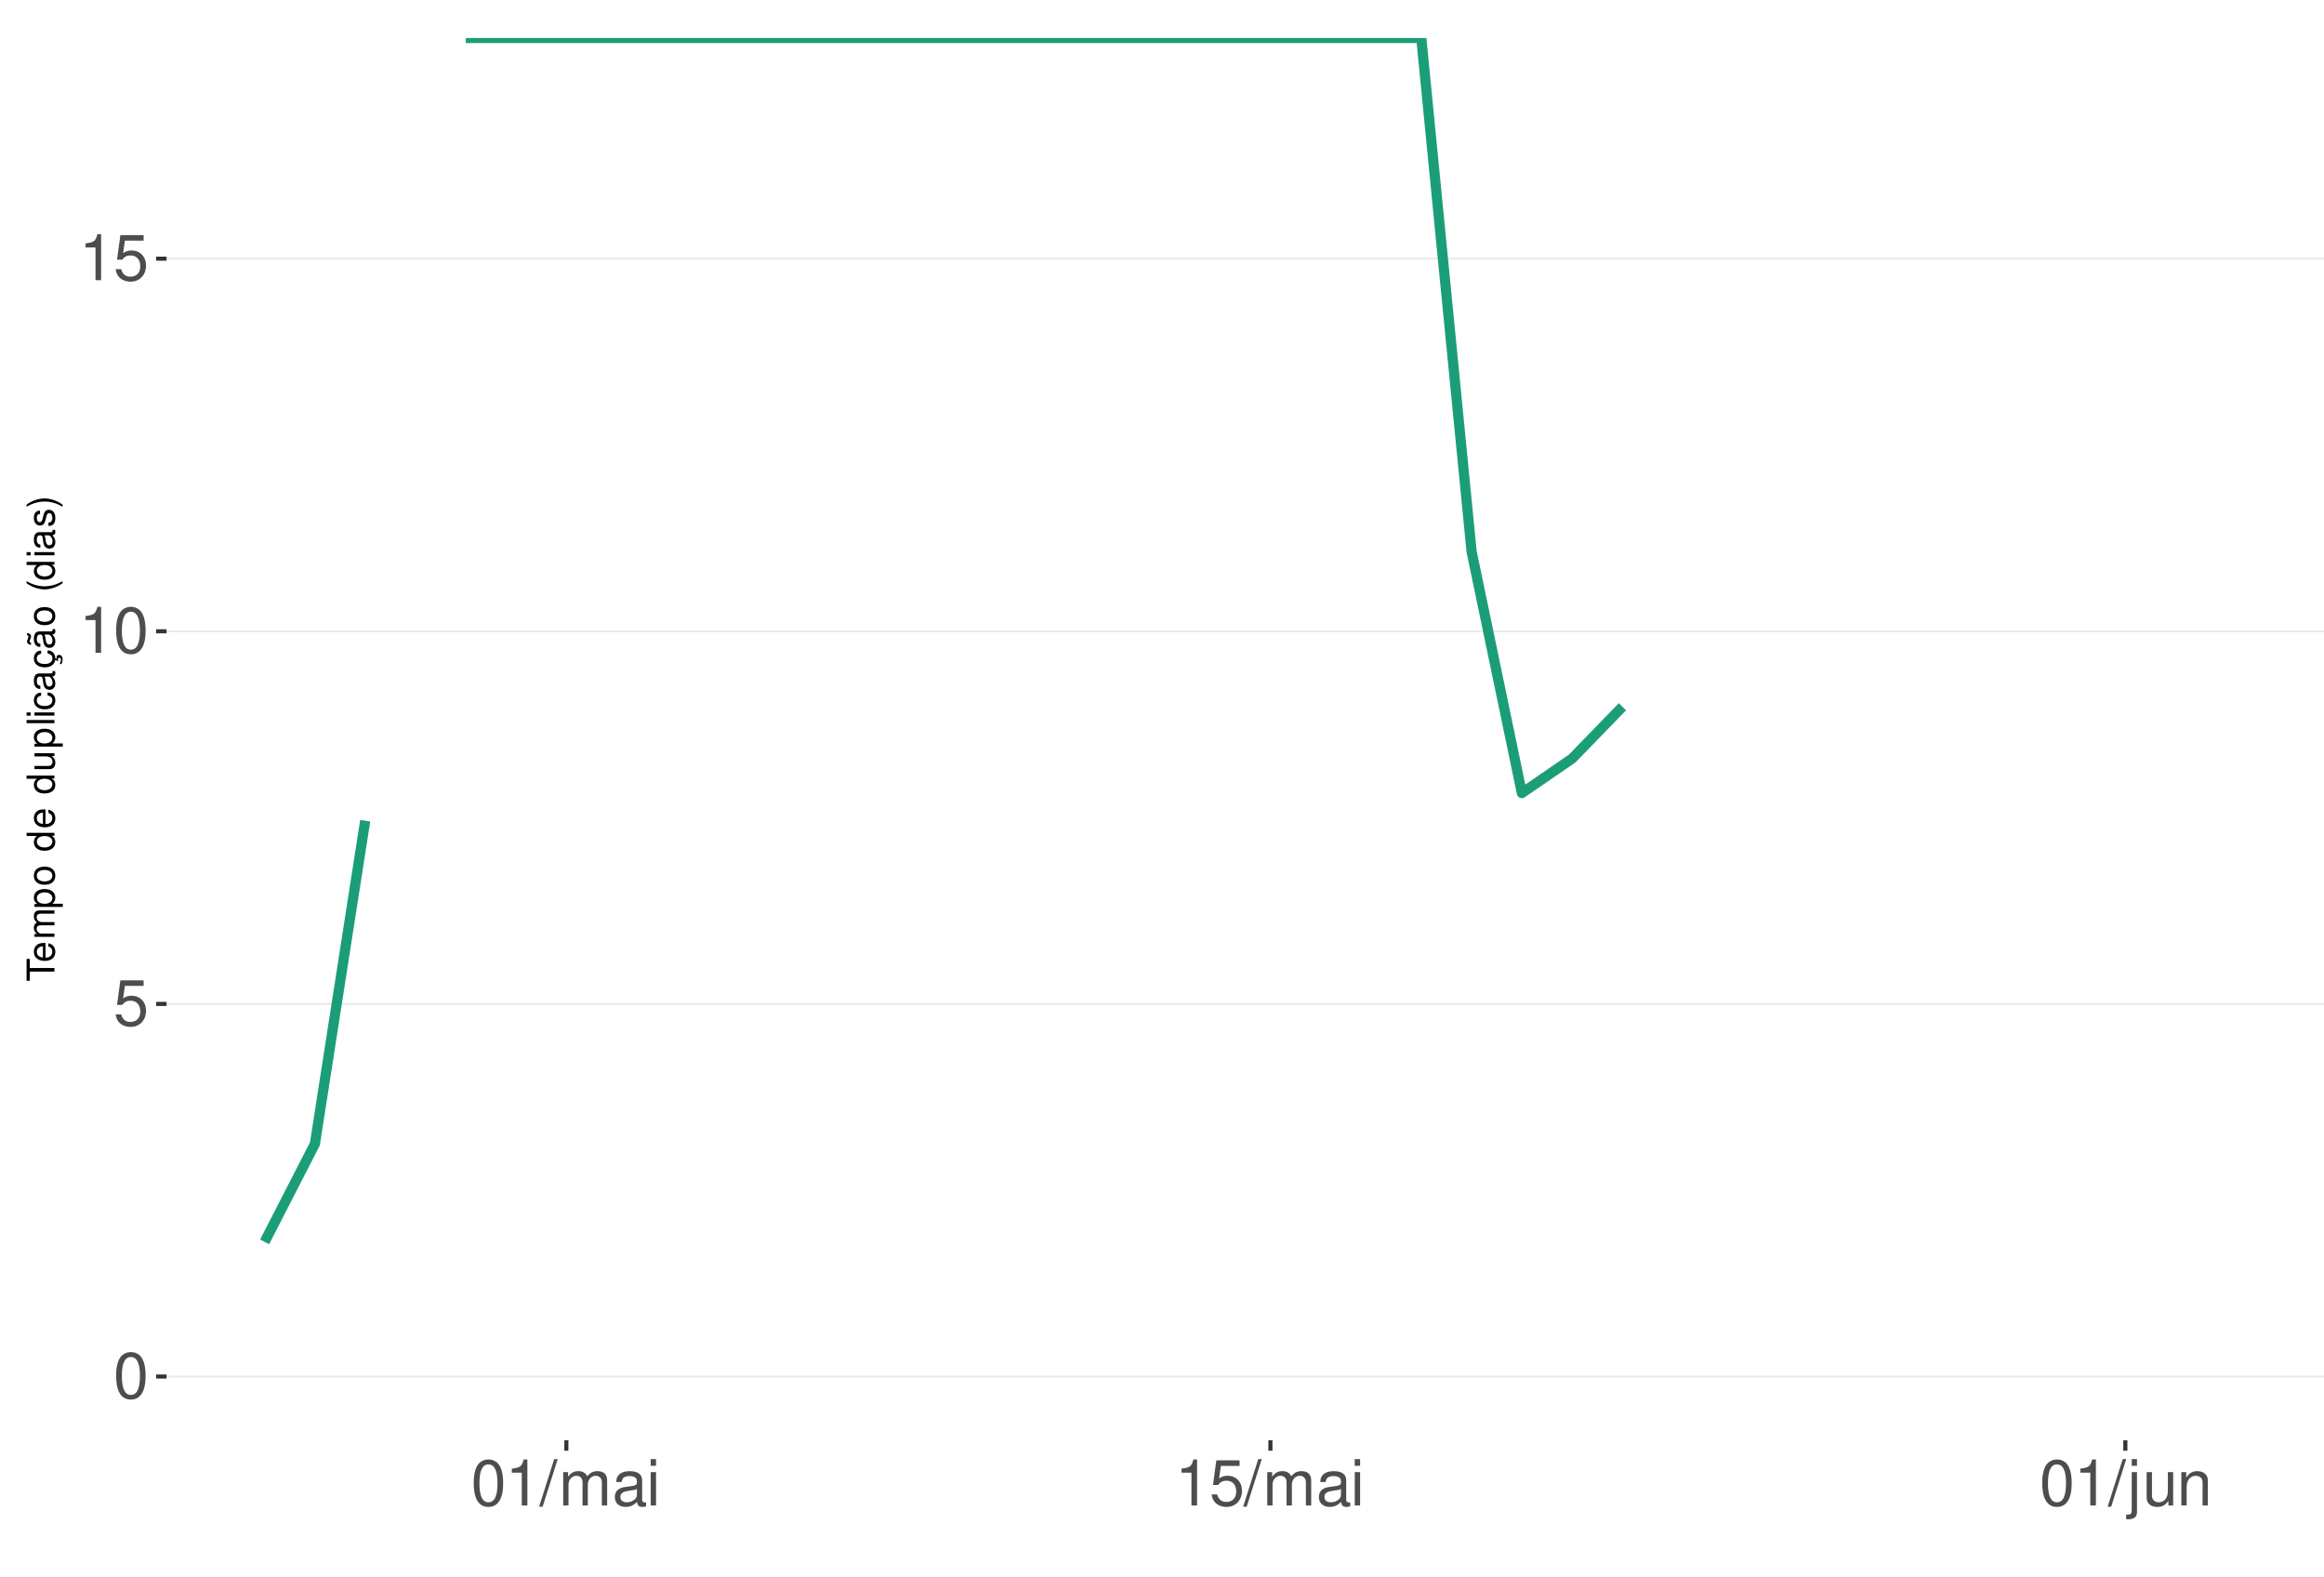
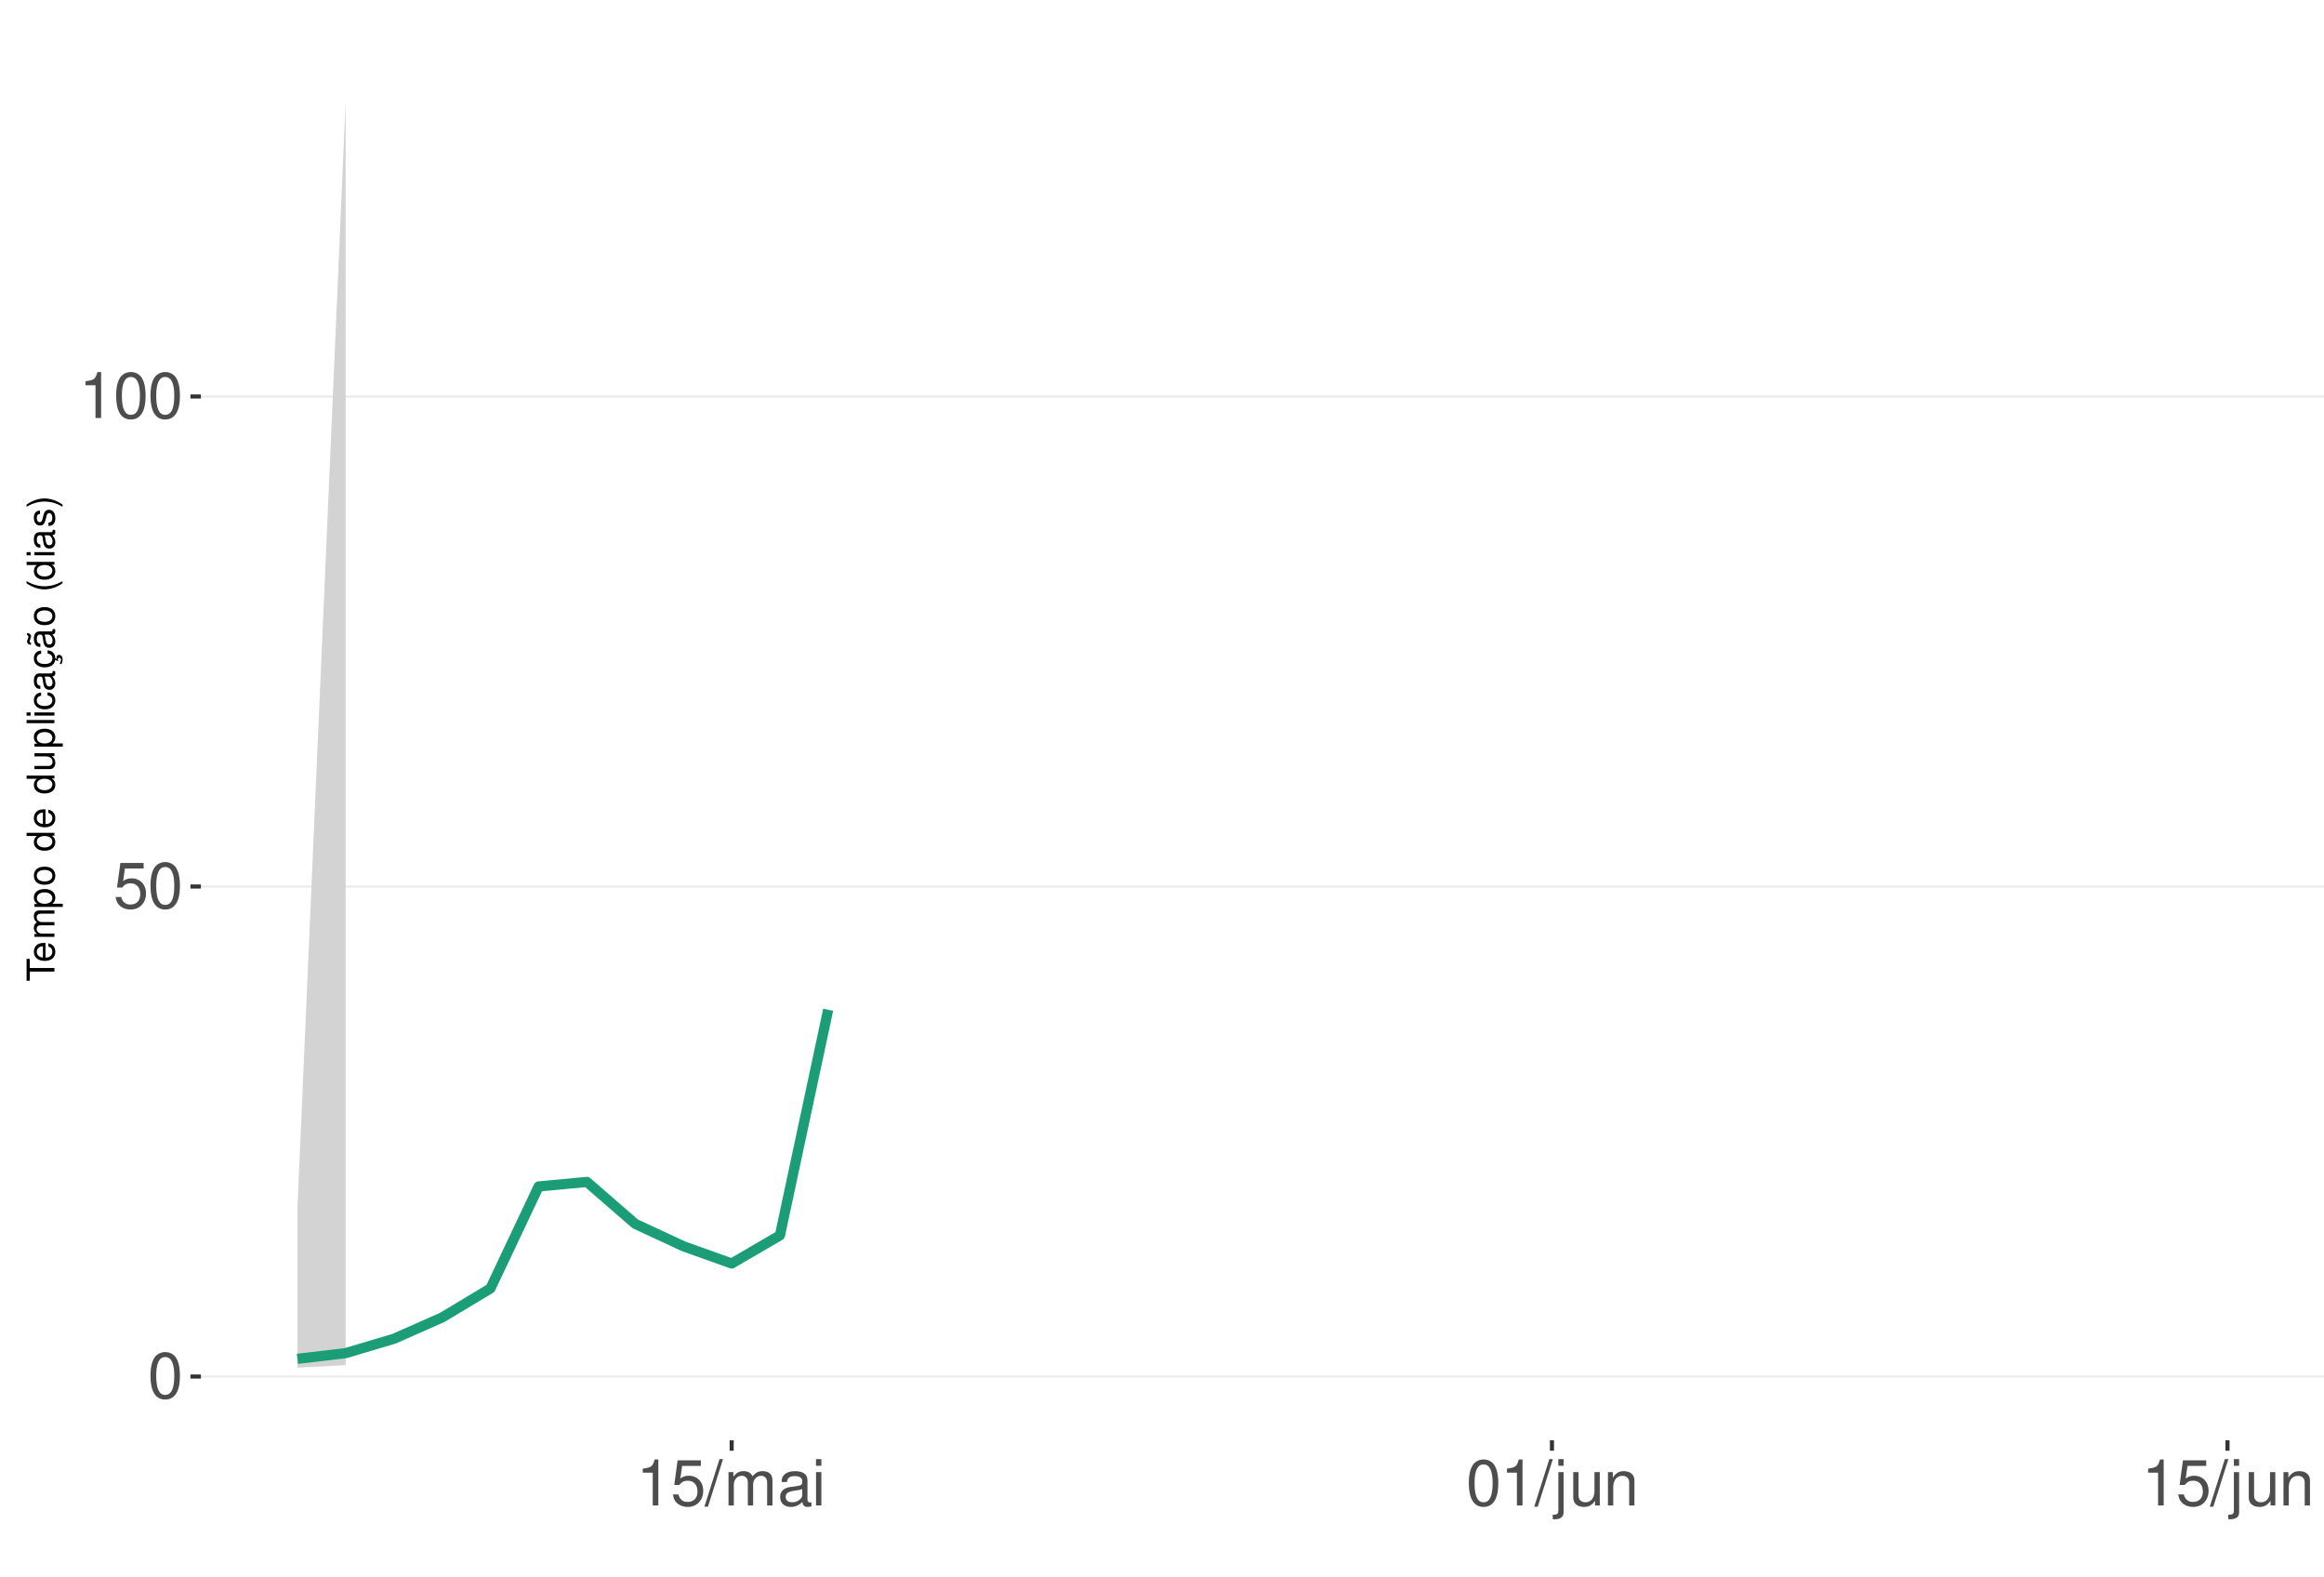
<svg xmlns="http://www.w3.org/2000/svg" xmlns:xlink="http://www.w3.org/1999/xlink" width="609pt" height="413pt" viewBox="0 0 609 413" version="1.1">
  <defs>
    <g>
      <symbol overflow="visible" id="glyph0-0">
        <path style="stroke:none;" d="" />
      </symbol>
      <symbol overflow="visible" id="glyph0-1">
        <path style="stroke:none;" d="M 4.578 -12.047 C 3.484 -12.047 2.484 -11.547 1.859 -10.734 C 1.094 -9.656 0.719 -8.062 0.719 -5.828 C 0.719 -1.766 2.047 0.391 4.578 0.391 C 7.078 0.391 8.438 -1.766 8.438 -5.734 C 8.438 -8.062 8.078 -9.625 7.297 -10.734 C 6.672 -11.562 5.703 -12.047 4.578 -12.047 Z M 4.578 -10.75 C 6.156 -10.75 6.953 -9.125 6.953 -5.859 C 6.953 -2.438 6.172 -0.828 4.547 -0.828 C 3 -0.828 2.219 -2.5 2.219 -5.812 C 2.219 -9.125 3 -10.75 4.578 -10.75 Z M 4.578 -10.75 " />
      </symbol>
      <symbol overflow="visible" id="glyph0-2">
        <path style="stroke:none;" d="M 7.922 -11.812 L 1.828 -11.812 L 0.953 -5.375 L 2.297 -5.375 C 2.984 -6.203 3.547 -6.484 4.484 -6.484 C 6.062 -6.484 7.047 -5.391 7.047 -3.641 C 7.047 -1.953 6.062 -0.922 4.469 -0.922 C 3.188 -0.922 2.406 -1.562 2.047 -2.891 L 0.578 -2.891 C 0.781 -1.938 0.953 -1.469 1.297 -1.031 C 1.969 -0.141 3.172 0.391 4.5 0.391 C 6.875 0.391 8.547 -1.344 8.547 -3.844 C 8.547 -6.172 7 -7.781 4.734 -7.781 C 3.891 -7.781 3.234 -7.562 2.547 -7.062 L 3.016 -10.359 L 7.922 -10.359 Z M 7.922 -11.812 " />
      </symbol>
      <symbol overflow="visible" id="glyph0-3">
        <path style="stroke:none;" d="M 4.312 -8.578 L 4.312 0 L 5.781 0 L 5.781 -12.047 L 4.812 -12.047 C 4.297 -10.188 3.969 -9.938 1.703 -9.641 L 1.703 -8.578 Z M 4.312 -8.578 " />
      </symbol>
      <symbol overflow="visible" id="glyph0-4">
        <path style="stroke:none;" d="M 3.812 -12.141 L -0.141 0.328 L 0.781 0.328 L 4.734 -12.141 Z M 3.812 -12.141 " />
      </symbol>
      <symbol overflow="visible" id="glyph0-5">
        <path style="stroke:none;" d="M 1.172 -8.734 L 1.172 0 L 2.562 0 L 2.562 -5.484 C 2.562 -6.75 3.484 -7.766 4.609 -7.766 C 5.641 -7.766 6.234 -7.125 6.234 -6.016 L 6.234 0 L 7.625 0 L 7.625 -5.484 C 7.625 -6.75 8.547 -7.766 9.672 -7.766 C 10.688 -7.766 11.297 -7.109 11.297 -6.016 L 11.297 0 L 12.688 0 L 12.688 -6.547 C 12.688 -8.109 11.797 -8.984 10.156 -8.984 C 9 -8.984 8.297 -8.625 7.484 -7.641 C 6.969 -8.578 6.266 -8.984 5.125 -8.984 C 3.969 -8.984 3.188 -8.547 2.453 -7.5 L 2.453 -8.734 Z M 1.172 -8.734 " />
      </symbol>
      <symbol overflow="visible" id="glyph0-6">
        <path style="stroke:none;" d="M 8.906 -0.812 C 8.766 -0.781 8.688 -0.781 8.609 -0.781 C 8.125 -0.781 7.859 -1.031 7.859 -1.469 L 7.859 -6.594 C 7.859 -8.141 6.734 -8.984 4.578 -8.984 C 3.297 -8.984 2.281 -8.609 1.688 -7.969 C 1.281 -7.516 1.109 -7.016 1.078 -6.141 L 2.484 -6.141 C 2.594 -7.219 3.234 -7.688 4.531 -7.688 C 5.797 -7.688 6.484 -7.234 6.484 -6.391 L 6.484 -6.031 C 6.469 -5.438 6.156 -5.219 5.031 -5.062 C 3.062 -4.812 2.766 -4.75 2.234 -4.531 C 1.219 -4.094 0.703 -3.328 0.703 -2.203 C 0.703 -0.609 1.797 0.391 3.562 0.391 C 4.656 0.391 5.547 0 6.531 -0.906 C 6.625 0 7.062 0.391 7.969 0.391 C 8.266 0.391 8.438 0.344 8.906 0.234 Z M 6.484 -2.75 C 6.484 -2.281 6.344 -2 5.922 -1.609 C 5.359 -1.094 4.688 -0.828 3.859 -0.828 C 2.781 -0.828 2.156 -1.344 2.156 -2.234 C 2.156 -3.141 2.75 -3.609 4.25 -3.828 C 5.734 -4.031 6.016 -4.094 6.484 -4.312 Z M 6.484 -2.75 " />
      </symbol>
      <symbol overflow="visible" id="glyph0-7">
        <path style="stroke:none;" d="M 2.5 -8.734 L 1.109 -8.734 L 1.109 0 L 2.5 0 Z M 2.5 -12.141 L 1.094 -12.141 L 1.094 -10.391 L 2.5 -10.391 Z M 2.5 -12.141 " />
      </symbol>
      <symbol overflow="visible" id="glyph0-8">
        <path style="stroke:none;" d="M 1.172 -8.734 L 1.172 1.266 C 1.172 2.125 0.906 2.422 0.031 2.422 C -0.062 2.422 -0.109 2.422 -0.297 2.406 L -0.297 3.578 C -0.141 3.609 -0.047 3.625 0.172 3.625 C 1.734 3.625 2.547 3.016 2.547 1.812 L 2.547 -8.734 Z M 2.547 -12.141 L 1.172 -12.141 L 1.172 -10.391 L 2.547 -10.391 Z M 2.547 -12.141 " />
      </symbol>
      <symbol overflow="visible" id="glyph0-9">
        <path style="stroke:none;" d="M 8.031 0 L 8.031 -8.734 L 6.641 -8.734 L 6.641 -3.781 C 6.641 -2 5.719 -0.828 4.266 -0.828 C 3.172 -0.828 2.469 -1.5 2.469 -2.547 L 2.469 -8.734 L 1.078 -8.734 L 1.078 -2 C 1.078 -0.547 2.172 0.391 3.859 0.391 C 5.141 0.391 5.969 -0.062 6.781 -1.219 L 6.781 0 Z M 8.031 0 " />
      </symbol>
      <symbol overflow="visible" id="glyph0-10">
        <path style="stroke:none;" d="M 1.172 -8.734 L 1.172 0 L 2.562 0 L 2.562 -4.812 C 2.562 -6.594 3.5 -7.766 4.938 -7.766 C 6.031 -7.766 6.734 -7.094 6.734 -6.047 L 6.734 0 L 8.109 0 L 8.109 -6.594 C 8.109 -8.047 7.031 -8.984 5.344 -8.984 C 4.047 -8.984 3.219 -8.484 2.453 -7.266 L 2.453 -8.734 Z M 1.172 -8.734 " />
      </symbol>
      <symbol overflow="visible" id="glyph1-0">
        <path style="stroke:none;" d="" />
      </symbol>
      <symbol overflow="visible" id="glyph1-1">
        <path style="stroke:none;" d="M -6.469 -3.547 L -6.469 -5.938 L -7.297 -5.938 L -7.297 -0.203 L -6.469 -0.203 L -6.469 -2.609 L 0 -2.609 L 0 -3.547 Z M -6.469 -3.547 " />
      </symbol>
      <symbol overflow="visible" id="glyph1-2">
        <path style="stroke:none;" d="M -2.344 -5.125 C -3.141 -5.125 -3.625 -5.062 -4.016 -4.922 C -4.875 -4.578 -5.391 -3.781 -5.391 -2.797 C -5.391 -1.344 -4.281 -0.406 -2.547 -0.406 C -0.812 -0.406 0.234 -1.297 0.234 -2.781 C 0.234 -3.984 -0.453 -4.812 -1.594 -5.016 L -1.594 -4.188 C -0.906 -3.953 -0.547 -3.484 -0.547 -2.812 C -0.547 -2.281 -0.781 -1.828 -1.219 -1.547 C -1.516 -1.344 -1.812 -1.281 -2.344 -1.266 Z M -3.016 -1.297 C -3.984 -1.359 -4.625 -1.953 -4.625 -2.797 C -4.625 -3.641 -3.953 -4.234 -3.016 -4.234 Z M -3.016 -1.297 " />
      </symbol>
      <symbol overflow="visible" id="glyph1-3">
        <path style="stroke:none;" d="M -5.234 -0.703 L 0 -0.703 L 0 -1.547 L -3.297 -1.547 C -4.047 -1.547 -4.656 -2.094 -4.656 -2.766 C -4.656 -3.391 -4.281 -3.734 -3.609 -3.734 L 0 -3.734 L 0 -4.578 L -3.297 -4.578 C -4.047 -4.578 -4.656 -5.125 -4.656 -5.812 C -4.656 -6.422 -4.266 -6.781 -3.609 -6.781 L 0 -6.781 L 0 -7.625 L -3.938 -7.625 C -4.875 -7.625 -5.391 -7.078 -5.391 -6.094 C -5.391 -5.406 -5.188 -4.984 -4.594 -4.484 C -5.156 -4.188 -5.391 -3.766 -5.391 -3.078 C -5.391 -2.375 -5.125 -1.906 -4.5 -1.469 L -5.234 -1.469 Z M -5.234 -0.703 " />
      </symbol>
      <symbol overflow="visible" id="glyph1-4">
        <path style="stroke:none;" d="M 2.188 -0.547 L 2.188 -1.375 L -0.547 -1.375 C -0.016 -1.812 0.234 -2.312 0.234 -2.984 C 0.234 -4.344 -0.859 -5.234 -2.531 -5.234 C -4.297 -5.234 -5.391 -4.375 -5.391 -2.984 C -5.391 -2.266 -5.062 -1.703 -4.453 -1.312 L -5.234 -1.312 L -5.234 -0.547 Z M -4.609 -2.844 C -4.609 -3.766 -3.797 -4.359 -2.547 -4.359 C -1.359 -4.359 -0.547 -3.75 -0.547 -2.844 C -0.547 -1.953 -1.344 -1.375 -2.578 -1.375 C -3.812 -1.375 -4.609 -1.953 -4.609 -2.844 Z M -4.609 -2.844 " />
      </symbol>
      <symbol overflow="visible" id="glyph1-5">
        <path style="stroke:none;" d="M -5.391 -2.719 C -5.391 -1.234 -4.344 -0.359 -2.578 -0.359 C -0.812 -0.359 0.234 -1.234 0.234 -2.734 C 0.234 -4.203 -0.812 -5.094 -2.547 -5.094 C -4.359 -5.094 -5.391 -4.234 -5.391 -2.719 Z M -4.625 -2.734 C -4.625 -3.672 -3.844 -4.234 -2.547 -4.234 C -1.312 -4.234 -0.547 -3.656 -0.547 -2.734 C -0.547 -1.797 -1.312 -1.234 -2.578 -1.234 C -3.844 -1.234 -4.625 -1.797 -4.625 -2.734 Z M -4.625 -2.734 " />
      </symbol>
      <symbol overflow="visible" id="glyph1-6">
        <path style="stroke:none;" d="" />
      </symbol>
      <symbol overflow="visible" id="glyph1-7">
        <path style="stroke:none;" d="M -7.297 -4.953 L -7.297 -4.125 L -4.578 -4.125 C -5.109 -3.766 -5.391 -3.203 -5.391 -2.516 C -5.391 -1.156 -4.297 -0.266 -2.625 -0.266 C -0.859 -0.266 0.234 -1.125 0.234 -2.547 C 0.234 -3.266 -0.047 -3.766 -0.688 -4.203 L 0 -4.203 L 0 -4.953 Z M -4.609 -2.656 C -4.609 -3.547 -3.812 -4.125 -2.562 -4.125 C -1.344 -4.125 -0.547 -3.547 -0.547 -2.656 C -0.547 -1.734 -1.359 -1.125 -2.578 -1.125 C -3.797 -1.125 -4.609 -1.734 -4.609 -2.656 Z M -4.609 -2.656 " />
      </symbol>
      <symbol overflow="visible" id="glyph1-8">
        <path style="stroke:none;" d="M 0 -4.812 L -5.234 -4.812 L -5.234 -3.984 L -2.266 -3.984 C -1.203 -3.984 -0.5 -3.438 -0.5 -2.562 C -0.5 -1.906 -0.906 -1.484 -1.531 -1.484 L -5.234 -1.484 L -5.234 -0.656 L -1.203 -0.656 C -0.328 -0.656 0.234 -1.297 0.234 -2.312 C 0.234 -3.094 -0.047 -3.578 -0.734 -4.062 L 0 -4.062 Z M 0 -4.812 " />
      </symbol>
      <symbol overflow="visible" id="glyph1-9">
        <path style="stroke:none;" d="M -7.297 -1.516 L -7.297 -0.688 L 0 -0.688 L 0 -1.516 Z M -7.297 -1.516 " />
      </symbol>
      <symbol overflow="visible" id="glyph1-10">
        <path style="stroke:none;" d="M -5.234 -1.5 L -5.234 -0.672 L 0 -0.672 L 0 -1.5 Z M -7.297 -1.5 L -7.297 -0.656 L -6.234 -0.656 L -6.234 -1.5 Z M -7.297 -1.5 " />
      </symbol>
      <symbol overflow="visible" id="glyph1-11">
        <path style="stroke:none;" d="M -3.484 -4.703 C -3.984 -4.672 -4.312 -4.562 -4.609 -4.359 C -5.094 -4 -5.391 -3.375 -5.391 -2.641 C -5.391 -1.219 -4.266 -0.312 -2.531 -0.312 C -0.844 -0.312 0.234 -1.203 0.234 -2.625 C 0.234 -3.875 -0.516 -4.672 -1.797 -4.766 L -1.797 -3.938 C -0.953 -3.797 -0.547 -3.359 -0.547 -2.656 C -0.547 -1.734 -1.297 -1.188 -2.531 -1.188 C -3.844 -1.188 -4.625 -1.719 -4.625 -2.625 C -4.625 -3.328 -4.203 -3.766 -3.484 -3.875 Z M -3.484 -4.703 " />
      </symbol>
      <symbol overflow="visible" id="glyph1-12">
        <path style="stroke:none;" d="M -0.484 -5.344 C -0.469 -5.266 -0.469 -5.219 -0.469 -5.172 C -0.469 -4.875 -0.625 -4.719 -0.875 -4.719 L -3.953 -4.719 C -4.891 -4.719 -5.391 -4.047 -5.391 -2.75 C -5.391 -1.984 -5.172 -1.375 -4.781 -1.016 C -4.516 -0.766 -4.203 -0.672 -3.688 -0.656 L -3.688 -1.484 C -4.328 -1.562 -4.625 -1.938 -4.625 -2.719 C -4.625 -3.484 -4.344 -3.891 -3.844 -3.891 L -3.625 -3.891 C -3.266 -3.875 -3.125 -3.703 -3.047 -3.016 C -2.891 -1.844 -2.844 -1.656 -2.719 -1.344 C -2.453 -0.734 -2 -0.422 -1.312 -0.422 C -0.375 -0.422 0.234 -1.078 0.234 -2.141 C 0.234 -2.797 0 -3.328 -0.547 -3.922 C 0 -3.984 0.234 -4.234 0.234 -4.781 C 0.234 -4.953 0.203 -5.062 0.141 -5.344 Z M -1.656 -3.891 C -1.375 -3.891 -1.203 -3.812 -0.969 -3.562 C -0.656 -3.219 -0.5 -2.812 -0.5 -2.312 C -0.5 -1.672 -0.812 -1.297 -1.344 -1.297 C -1.891 -1.297 -2.172 -1.656 -2.297 -2.547 C -2.422 -3.438 -2.453 -3.609 -2.594 -3.891 Z M -1.656 -3.891 " />
      </symbol>
      <symbol overflow="visible" id="glyph1-13">
        <path style="stroke:none;" d="M 0.234 -2.641 C 0.234 -3.875 -0.547 -4.703 -1.797 -4.766 L -1.797 -3.938 C -0.953 -3.797 -0.531 -3.359 -0.531 -2.656 C -0.531 -1.734 -1.281 -1.188 -2.516 -1.188 C -3.844 -1.188 -4.625 -1.719 -4.625 -2.625 C -4.625 -3.328 -4.203 -3.766 -3.484 -3.875 L -3.484 -4.703 C -3.984 -4.672 -4.312 -4.562 -4.609 -4.359 C -5.094 -4 -5.391 -3.375 -5.391 -2.641 C -5.391 -1.219 -4.266 -0.312 -2.531 -0.312 C -1.469 -0.312 -0.625 -0.672 -0.156 -1.312 C 0.047 -1.594 0.125 -1.812 0.203 -2.25 L 0.922 -1.938 L 0.984 -2.062 C 0.938 -2.188 0.906 -2.25 0.906 -2.375 C 0.906 -2.656 1.047 -2.828 1.281 -2.828 C 1.547 -2.828 1.734 -2.594 1.734 -2.297 C 1.734 -2.031 1.672 -1.844 1.438 -1.406 L 1.406 -1.312 L 1.812 -1.094 C 2.078 -1.75 2.141 -1.953 2.141 -2.344 C 2.141 -3.109 1.781 -3.578 1.203 -3.578 C 0.781 -3.578 0.547 -3.297 0.547 -2.797 C 0.547 -2.703 0.547 -2.641 0.562 -2.516 Z M 0.234 -2.641 " />
      </symbol>
      <symbol overflow="visible" id="glyph1-14">
        <path style="stroke:none;" d="M -0.484 -5.344 C -0.469 -5.266 -0.469 -5.219 -0.469 -5.172 C -0.469 -4.875 -0.625 -4.719 -0.875 -4.719 L -3.953 -4.719 C -4.891 -4.719 -5.391 -4.047 -5.391 -2.75 C -5.391 -1.984 -5.172 -1.375 -4.781 -1.016 C -4.516 -0.766 -4.203 -0.672 -3.688 -0.656 L -3.688 -1.484 C -4.328 -1.562 -4.625 -1.938 -4.625 -2.719 C -4.625 -3.484 -4.344 -3.891 -3.844 -3.891 L -3.625 -3.891 C -3.266 -3.875 -3.125 -3.703 -3.047 -3.016 C -2.891 -1.844 -2.844 -1.656 -2.719 -1.344 C -2.453 -0.734 -2 -0.422 -1.312 -0.422 C -0.375 -0.422 0.234 -1.078 0.234 -2.141 C 0.234 -2.797 0 -3.328 -0.547 -3.922 C 0 -3.984 0.234 -4.234 0.234 -4.781 C 0.234 -4.953 0.203 -5.062 0.141 -5.344 Z M -1.656 -3.891 C -1.375 -3.891 -1.203 -3.812 -0.969 -3.562 C -0.656 -3.219 -0.5 -2.812 -0.5 -2.312 C -0.5 -1.672 -0.812 -1.297 -1.344 -1.297 C -1.891 -1.297 -2.172 -1.656 -2.297 -2.547 C -2.422 -3.438 -2.453 -3.609 -2.594 -3.891 Z M -7.172 -3.75 C -6.922 -3.672 -6.812 -3.547 -6.812 -3.375 C -6.812 -3.25 -6.875 -2.984 -6.984 -2.734 C -7.156 -2.312 -7.172 -2.25 -7.172 -2.047 C -7.172 -1.594 -6.797 -1.297 -6.141 -1.188 L -6.141 -1.766 C -6.375 -1.812 -6.5 -1.938 -6.5 -2.094 C -6.5 -2.203 -6.469 -2.344 -6.375 -2.578 C -6.156 -3.156 -6.125 -3.234 -6.125 -3.438 C -6.125 -3.922 -6.484 -4.219 -7.172 -4.312 Z M -7.172 -3.75 " />
      </symbol>
      <symbol overflow="visible" id="glyph1-15">
        <path style="stroke:none;" d="M -7.297 -2.359 C -5.984 -1.359 -4.156 -0.734 -2.594 -0.734 C -1.016 -0.734 0.812 -1.359 2.125 -2.359 L 2.125 -2.906 C 0.688 -2.031 -0.984 -1.547 -2.594 -1.547 C -4.188 -1.547 -5.875 -2.031 -7.297 -2.906 Z M -7.297 -2.359 " />
      </symbol>
      <symbol overflow="visible" id="glyph1-16">
        <path style="stroke:none;" d="M -3.781 -4.375 C -4.812 -4.375 -5.391 -3.688 -5.391 -2.484 C -5.391 -1.266 -4.766 -0.469 -3.797 -0.469 C -2.969 -0.469 -2.578 -0.891 -2.281 -2.125 L -2.094 -2.906 C -1.953 -3.484 -1.734 -3.719 -1.375 -3.719 C -0.875 -3.719 -0.547 -3.234 -0.547 -2.5 C -0.547 -2.047 -0.672 -1.672 -0.891 -1.453 C -1.047 -1.328 -1.188 -1.266 -1.562 -1.219 L -1.562 -0.344 C -0.344 -0.375 0.234 -1.062 0.234 -2.438 C 0.234 -3.75 -0.422 -4.594 -1.438 -4.594 C -2.203 -4.594 -2.641 -4.156 -2.891 -3.109 L -3.078 -2.312 C -3.234 -1.625 -3.453 -1.344 -3.828 -1.344 C -4.312 -1.344 -4.625 -1.766 -4.625 -2.453 C -4.625 -3.125 -4.328 -3.484 -3.781 -3.5 Z M -3.781 -4.375 " />
      </symbol>
      <symbol overflow="visible" id="glyph1-17">
        <path style="stroke:none;" d="M 2.125 -0.938 C 0.812 -1.938 -1.016 -2.562 -2.578 -2.562 C -4.156 -2.562 -5.984 -1.938 -7.297 -0.938 L -7.297 -0.375 C -5.859 -1.266 -4.188 -1.75 -2.578 -1.75 C -0.984 -1.75 0.703 -1.266 2.125 -0.375 Z M 2.125 -0.938 " />
      </symbol>
    </g>
    <clipPath id="clip1">
-       <path d="M 43.645 9.961 L 609 9.961 L 609 377.328 L 43.645 377.328 Z M 43.645 9.961 " />
+       <path d="M 52.645 9.961 L 609 9.961 L 609 377.328 L 52.645 377.328 Z M 52.645 9.961 " />
    </clipPath>
    <clipPath id="clip2">
-       <path d="M 43.645 360 L 609 360 L 609 361 L 43.645 361 Z M 43.645 360 " />
+       <path d="M 52.645 360 L 609 360 L 609 361 L 52.645 361 Z M 52.645 360 " />
    </clipPath>
    <clipPath id="clip3">
-       <path d="M 43.645 262 L 609 262 L 609 264 L 43.645 264 Z M 43.645 262 " />
+       <path d="M 52.645 231 L 609 231 L 609 233 L 52.645 233 Z M 52.645 231 " />
    </clipPath>
    <clipPath id="clip4">
-       <path d="M 43.645 165 L 609 165 L 609 166 L 43.645 166 Z M 43.645 165 " />
-     </clipPath>
-     <clipPath id="clip5">
-       <path d="M 43.645 67 L 609 67 L 609 69 L 43.645 69 Z M 43.645 67 " />
-     </clipPath>
-     <clipPath id="clip6">
-       <path d="M 120 9.961 L 427 9.961 L 427 210 L 120 210 Z M 120 9.961 " />
+       <path d="M 52.645 103 L 609 103 L 609 105 L 52.645 105 Z M 52.645 103 " />
    </clipPath>
  </defs>
  <g id="surface276">
    <rect x="0" y="0" width="609" height="413" style="fill:rgb(100%,100%,100%);fill-opacity:1;stroke:none;" />
    <rect x="0" y="0" width="609" height="413" style="fill:rgb(100%,100%,100%);fill-opacity:1;stroke:none;" />
    <path style="fill:none;stroke-width:1.067;stroke-linecap:round;stroke-linejoin:round;stroke:rgb(100%,100%,100%);stroke-opacity:1;stroke-miterlimit:10;" d="M 0 413 L 609 413 L 609 0 L 0 0 Z M 0 413 " />
    <g clip-path="url(#clip1)" clip-rule="nonzero">
-       <path style=" stroke:none;fill-rule:nonzero;fill:rgb(100%,100%,100%);fill-opacity:1;" d="M 43.645 377.328 L 609 377.328 L 609 9.961 L 43.645 9.961 Z M 43.645 377.328 " />
+       <path style=" stroke:none;fill-rule:nonzero;fill:rgb(100%,100%,100%);fill-opacity:1;" d="M 52.645 377.328 L 609 377.328 L 609 9.961 L 52.645 9.961 Z M 52.645 377.328 " />
    </g>
    <g clip-path="url(#clip2)" clip-rule="nonzero">
-       <path style="fill:none;stroke-width:0.533;stroke-linecap:butt;stroke-linejoin:round;stroke:rgb(92.157%,92.157%,92.157%);stroke-opacity:1;stroke-miterlimit:10;" d="M 43.645 360.629 L 609 360.629 " />
+       <path style="fill:none;stroke-width:0.533;stroke-linecap:butt;stroke-linejoin:round;stroke:rgb(92.157%,92.157%,92.157%);stroke-opacity:1;stroke-miterlimit:10;" d="M 52.645 360.629 L 609 360.629 " />
    </g>
    <g clip-path="url(#clip3)" clip-rule="nonzero">
-       <path style="fill:none;stroke-width:0.533;stroke-linecap:butt;stroke-linejoin:round;stroke:rgb(92.157%,92.157%,92.157%);stroke-opacity:1;stroke-miterlimit:10;" d="M 43.645 263.008 L 609 263.008 " />
+       <path style="fill:none;stroke-width:0.533;stroke-linecap:butt;stroke-linejoin:round;stroke:rgb(92.157%,92.157%,92.157%);stroke-opacity:1;stroke-miterlimit:10;" d="M 52.645 232.254 L 609 232.254 " />
    </g>
    <g clip-path="url(#clip4)" clip-rule="nonzero">
-       <path style="fill:none;stroke-width:0.533;stroke-linecap:butt;stroke-linejoin:round;stroke:rgb(92.157%,92.157%,92.157%);stroke-opacity:1;stroke-miterlimit:10;" d="M 43.645 165.387 L 609 165.387 " />
+       <path style="fill:none;stroke-width:0.533;stroke-linecap:butt;stroke-linejoin:round;stroke:rgb(92.157%,92.157%,92.157%);stroke-opacity:1;stroke-miterlimit:10;" d="M 52.645 103.875 L 609 103.875 " />
    </g>
-     <g clip-path="url(#clip5)" clip-rule="nonzero">
-       <path style="fill:none;stroke-width:0.533;stroke-linecap:butt;stroke-linejoin:round;stroke:rgb(92.157%,92.157%,92.157%);stroke-opacity:1;stroke-miterlimit:10;" d="M 43.645 67.766 L 609 67.766 " />
-     </g>
-     <path style="fill:none;stroke-width:2.667;stroke-linecap:butt;stroke-linejoin:round;stroke:rgb(10.588%,61.961%,46.667%);stroke-opacity:1;stroke-miterlimit:10;" d="M 69.344 325.352 L 82.52 299.668 L 95.699 215.016 " />
-     <g clip-path="url(#clip6)" clip-rule="nonzero">
-       <path style="fill:none;stroke-width:2.667;stroke-linecap:butt;stroke-linejoin:round;stroke:rgb(10.588%,61.961%,46.667%);stroke-opacity:1;stroke-miterlimit:10;" d="M 122.059 9.961 L 372.445 9.961 L 385.625 144.465 L 398.805 207.773 L 411.98 198.723 L 425.16 185.148 " />
+     <path style=" stroke:none;fill-rule:nonzero;fill:rgb(82.745%,82.745%,82.745%);fill-opacity:1;" d="M 77.934 316.711 L 90.578 26.66 L 90.578 357.641 L 77.934 358.305 Z M 77.934 316.711 " />
+     <path style="fill:none;stroke-width:2.667;stroke-linecap:butt;stroke-linejoin:round;stroke:rgb(10.588%,61.961%,46.667%);stroke-opacity:1;stroke-miterlimit:10;" d="M 77.934 355.992 L 90.578 354.496 L 103.223 350.738 L 115.867 345.145 L 128.512 337.555 L 141.156 310.828 L 153.801 309.641 L 166.445 320.621 L 179.09 326.5 L 191.734 331.016 L 204.379 323.648 L 217.023 264.543 " />
+     <g style="fill:rgb(30.196%,30.196%,30.196%);fill-opacity:1;">
+       <use xlink:href="#glyph0-1" x="38.715" y="366.267" />
    </g>
    <g style="fill:rgb(30.196%,30.196%,30.196%);fill-opacity:1;">
-       <use xlink:href="#glyph0-1" x="29.715" y="366.267" />
+       <use xlink:href="#glyph0-2" x="29.715" y="237.892" />
+       <use xlink:href="#glyph0-1" x="38.715" y="237.892" />
    </g>
    <g style="fill:rgb(30.196%,30.196%,30.196%);fill-opacity:1;">
-       <use xlink:href="#glyph0-2" x="29.715" y="268.646" />
+       <use xlink:href="#glyph0-3" x="20.715" y="109.513" />
+       <use xlink:href="#glyph0-1" x="29.715" y="109.513" />
+       <use xlink:href="#glyph0-1" x="38.715" y="109.513" />
+     </g>
+     <path style="fill:none;stroke-width:1.067;stroke-linecap:butt;stroke-linejoin:round;stroke:rgb(20%,20%,20%);stroke-opacity:1;stroke-miterlimit:10;" d="M 49.906 360.629 L 52.645 360.629 " />
+     <path style="fill:none;stroke-width:1.067;stroke-linecap:butt;stroke-linejoin:round;stroke:rgb(20%,20%,20%);stroke-opacity:1;stroke-miterlimit:10;" d="M 49.906 232.254 L 52.645 232.254 " />
+     <path style="fill:none;stroke-width:1.067;stroke-linecap:butt;stroke-linejoin:round;stroke:rgb(20%,20%,20%);stroke-opacity:1;stroke-miterlimit:10;" d="M 49.906 103.875 L 52.645 103.875 " />
+     <path style="fill:none;stroke-width:1.067;stroke-linecap:butt;stroke-linejoin:round;stroke:rgb(20%,20%,20%);stroke-opacity:1;stroke-miterlimit:10;" d="M 191.734 380.07 L 191.734 377.328 " />
+     <path style="fill:none;stroke-width:1.067;stroke-linecap:butt;stroke-linejoin:round;stroke:rgb(20%,20%,20%);stroke-opacity:1;stroke-miterlimit:10;" d="M 406.688 380.07 L 406.688 377.328 " />
+     <path style="fill:none;stroke-width:1.067;stroke-linecap:butt;stroke-linejoin:round;stroke:rgb(20%,20%,20%);stroke-opacity:1;stroke-miterlimit:10;" d="M 583.711 380.07 L 583.711 377.328 " />
+     <g style="fill:rgb(30.196%,30.196%,30.196%);fill-opacity:1;">
+       <use xlink:href="#glyph0-3" x="166.734" y="394.399" />
+       <use xlink:href="#glyph0-2" x="175.734" y="394.399" />
+       <use xlink:href="#glyph0-4" x="184.734" y="394.399" />
+       <use xlink:href="#glyph0-5" x="189.734" y="394.399" />
+       <use xlink:href="#glyph0-6" x="203.734" y="394.399" />
+       <use xlink:href="#glyph0-7" x="212.734" y="394.399" />
    </g>
    <g style="fill:rgb(30.196%,30.196%,30.196%);fill-opacity:1;">
-       <use xlink:href="#glyph0-3" x="20.715" y="171.024" />
-       <use xlink:href="#glyph0-1" x="29.715" y="171.024" />
+       <use xlink:href="#glyph0-1" x="384.188" y="394.399" />
+       <use xlink:href="#glyph0-3" x="393.188" y="394.399" />
+       <use xlink:href="#glyph0-4" x="402.188" y="394.399" />
+       <use xlink:href="#glyph0-8" x="407.188" y="394.399" />
+       <use xlink:href="#glyph0-9" x="411.188" y="394.399" />
+       <use xlink:href="#glyph0-10" x="420.188" y="394.399" />
    </g>
    <g style="fill:rgb(30.196%,30.196%,30.196%);fill-opacity:1;">
-       <use xlink:href="#glyph0-3" x="20.715" y="73.403" />
-       <use xlink:href="#glyph0-2" x="29.715" y="73.403" />
-     </g>
-     <path style="fill:none;stroke-width:1.067;stroke-linecap:butt;stroke-linejoin:round;stroke:rgb(20%,20%,20%);stroke-opacity:1;stroke-miterlimit:10;" d="M 40.906 360.629 L 43.645 360.629 " />
-     <path style="fill:none;stroke-width:1.067;stroke-linecap:butt;stroke-linejoin:round;stroke:rgb(20%,20%,20%);stroke-opacity:1;stroke-miterlimit:10;" d="M 40.906 263.008 L 43.645 263.008 " />
-     <path style="fill:none;stroke-width:1.067;stroke-linecap:butt;stroke-linejoin:round;stroke:rgb(20%,20%,20%);stroke-opacity:1;stroke-miterlimit:10;" d="M 40.906 165.387 L 43.645 165.387 " />
-     <path style="fill:none;stroke-width:1.067;stroke-linecap:butt;stroke-linejoin:round;stroke:rgb(20%,20%,20%);stroke-opacity:1;stroke-miterlimit:10;" d="M 40.906 67.766 L 43.645 67.766 " />
-     <path style="fill:none;stroke-width:1.067;stroke-linecap:butt;stroke-linejoin:round;stroke:rgb(20%,20%,20%);stroke-opacity:1;stroke-miterlimit:10;" d="M 148.414 380.07 L 148.414 377.328 " />
-     <path style="fill:none;stroke-width:1.067;stroke-linecap:butt;stroke-linejoin:round;stroke:rgb(20%,20%,20%);stroke-opacity:1;stroke-miterlimit:10;" d="M 332.91 380.07 L 332.91 377.328 " />
-     <path style="fill:none;stroke-width:1.067;stroke-linecap:butt;stroke-linejoin:round;stroke:rgb(20%,20%,20%);stroke-opacity:1;stroke-miterlimit:10;" d="M 556.945 380.07 L 556.945 377.328 " />
-     <g style="fill:rgb(30.196%,30.196%,30.196%);fill-opacity:1;">
-       <use xlink:href="#glyph0-1" x="123.414" y="394.399" />
-       <use xlink:href="#glyph0-3" x="132.414" y="394.399" />
-       <use xlink:href="#glyph0-4" x="141.414" y="394.399" />
-       <use xlink:href="#glyph0-5" x="146.414" y="394.399" />
-       <use xlink:href="#glyph0-6" x="160.414" y="394.399" />
-       <use xlink:href="#glyph0-7" x="169.414" y="394.399" />
-     </g>
-     <g style="fill:rgb(30.196%,30.196%,30.196%);fill-opacity:1;">
-       <use xlink:href="#glyph0-3" x="307.91" y="394.399" />
-       <use xlink:href="#glyph0-2" x="316.91" y="394.399" />
-       <use xlink:href="#glyph0-4" x="325.91" y="394.399" />
-       <use xlink:href="#glyph0-5" x="330.91" y="394.399" />
-       <use xlink:href="#glyph0-6" x="344.91" y="394.399" />
-       <use xlink:href="#glyph0-7" x="353.91" y="394.399" />
-     </g>
-     <g style="fill:rgb(30.196%,30.196%,30.196%);fill-opacity:1;">
-       <use xlink:href="#glyph0-1" x="534.445" y="394.399" />
-       <use xlink:href="#glyph0-3" x="543.445" y="394.399" />
-       <use xlink:href="#glyph0-4" x="552.445" y="394.399" />
-       <use xlink:href="#glyph0-8" x="557.445" y="394.399" />
-       <use xlink:href="#glyph0-9" x="561.445" y="394.399" />
-       <use xlink:href="#glyph0-10" x="570.445" y="394.399" />
+       <use xlink:href="#glyph0-3" x="561.211" y="394.399" />
+       <use xlink:href="#glyph0-2" x="570.211" y="394.399" />
+       <use xlink:href="#glyph0-4" x="579.211" y="394.399" />
+       <use xlink:href="#glyph0-8" x="584.211" y="394.399" />
+       <use xlink:href="#glyph0-9" x="588.211" y="394.399" />
+       <use xlink:href="#glyph0-10" x="597.211" y="394.399" />
    </g>
    <g style="fill:rgb(0%,0%,0%);fill-opacity:1;">
      <use xlink:href="#glyph1-1" x="14.263" y="257.145" />
      <use xlink:href="#glyph1-2" x="14.263" y="252.145" />
      <use xlink:href="#glyph1-3" x="14.263" y="246.145" />
      <use xlink:href="#glyph1-4" x="14.263" y="238.145" />
      <use xlink:href="#glyph1-5" x="14.263" y="232.145" />
      <use xlink:href="#glyph1-6" x="14.263" y="226.145" />
      <use xlink:href="#glyph1-7" x="14.263" y="223.145" />
      <use xlink:href="#glyph1-2" x="14.263" y="217.145" />
      <use xlink:href="#glyph1-6" x="14.263" y="211.145" />
      <use xlink:href="#glyph1-7" x="14.263" y="208.145" />
      <use xlink:href="#glyph1-8" x="14.263" y="202.145" />
      <use xlink:href="#glyph1-4" x="14.263" y="196.145" />
      <use xlink:href="#glyph1-9" x="14.263" y="190.145" />
      <use xlink:href="#glyph1-10" x="14.263" y="188.145" />
      <use xlink:href="#glyph1-11" x="14.263" y="186.145" />
      <use xlink:href="#glyph1-12" x="14.263" y="181.145" />
      <use xlink:href="#glyph1-13" x="14.263" y="175.145" />
      <use xlink:href="#glyph1-14" x="14.263" y="170.145" />
      <use xlink:href="#glyph1-5" x="14.263" y="164.145" />
      <use xlink:href="#glyph1-6" x="14.263" y="158.145" />
      <use xlink:href="#glyph1-15" x="14.263" y="155.145" />
      <use xlink:href="#glyph1-7" x="14.263" y="152.145" />
      <use xlink:href="#glyph1-10" x="14.263" y="146.145" />
      <use xlink:href="#glyph1-12" x="14.263" y="144.145" />
      <use xlink:href="#glyph1-16" x="14.263" y="138.145" />
      <use xlink:href="#glyph1-17" x="14.263" y="133.145" />
    </g>
  </g>
</svg>
